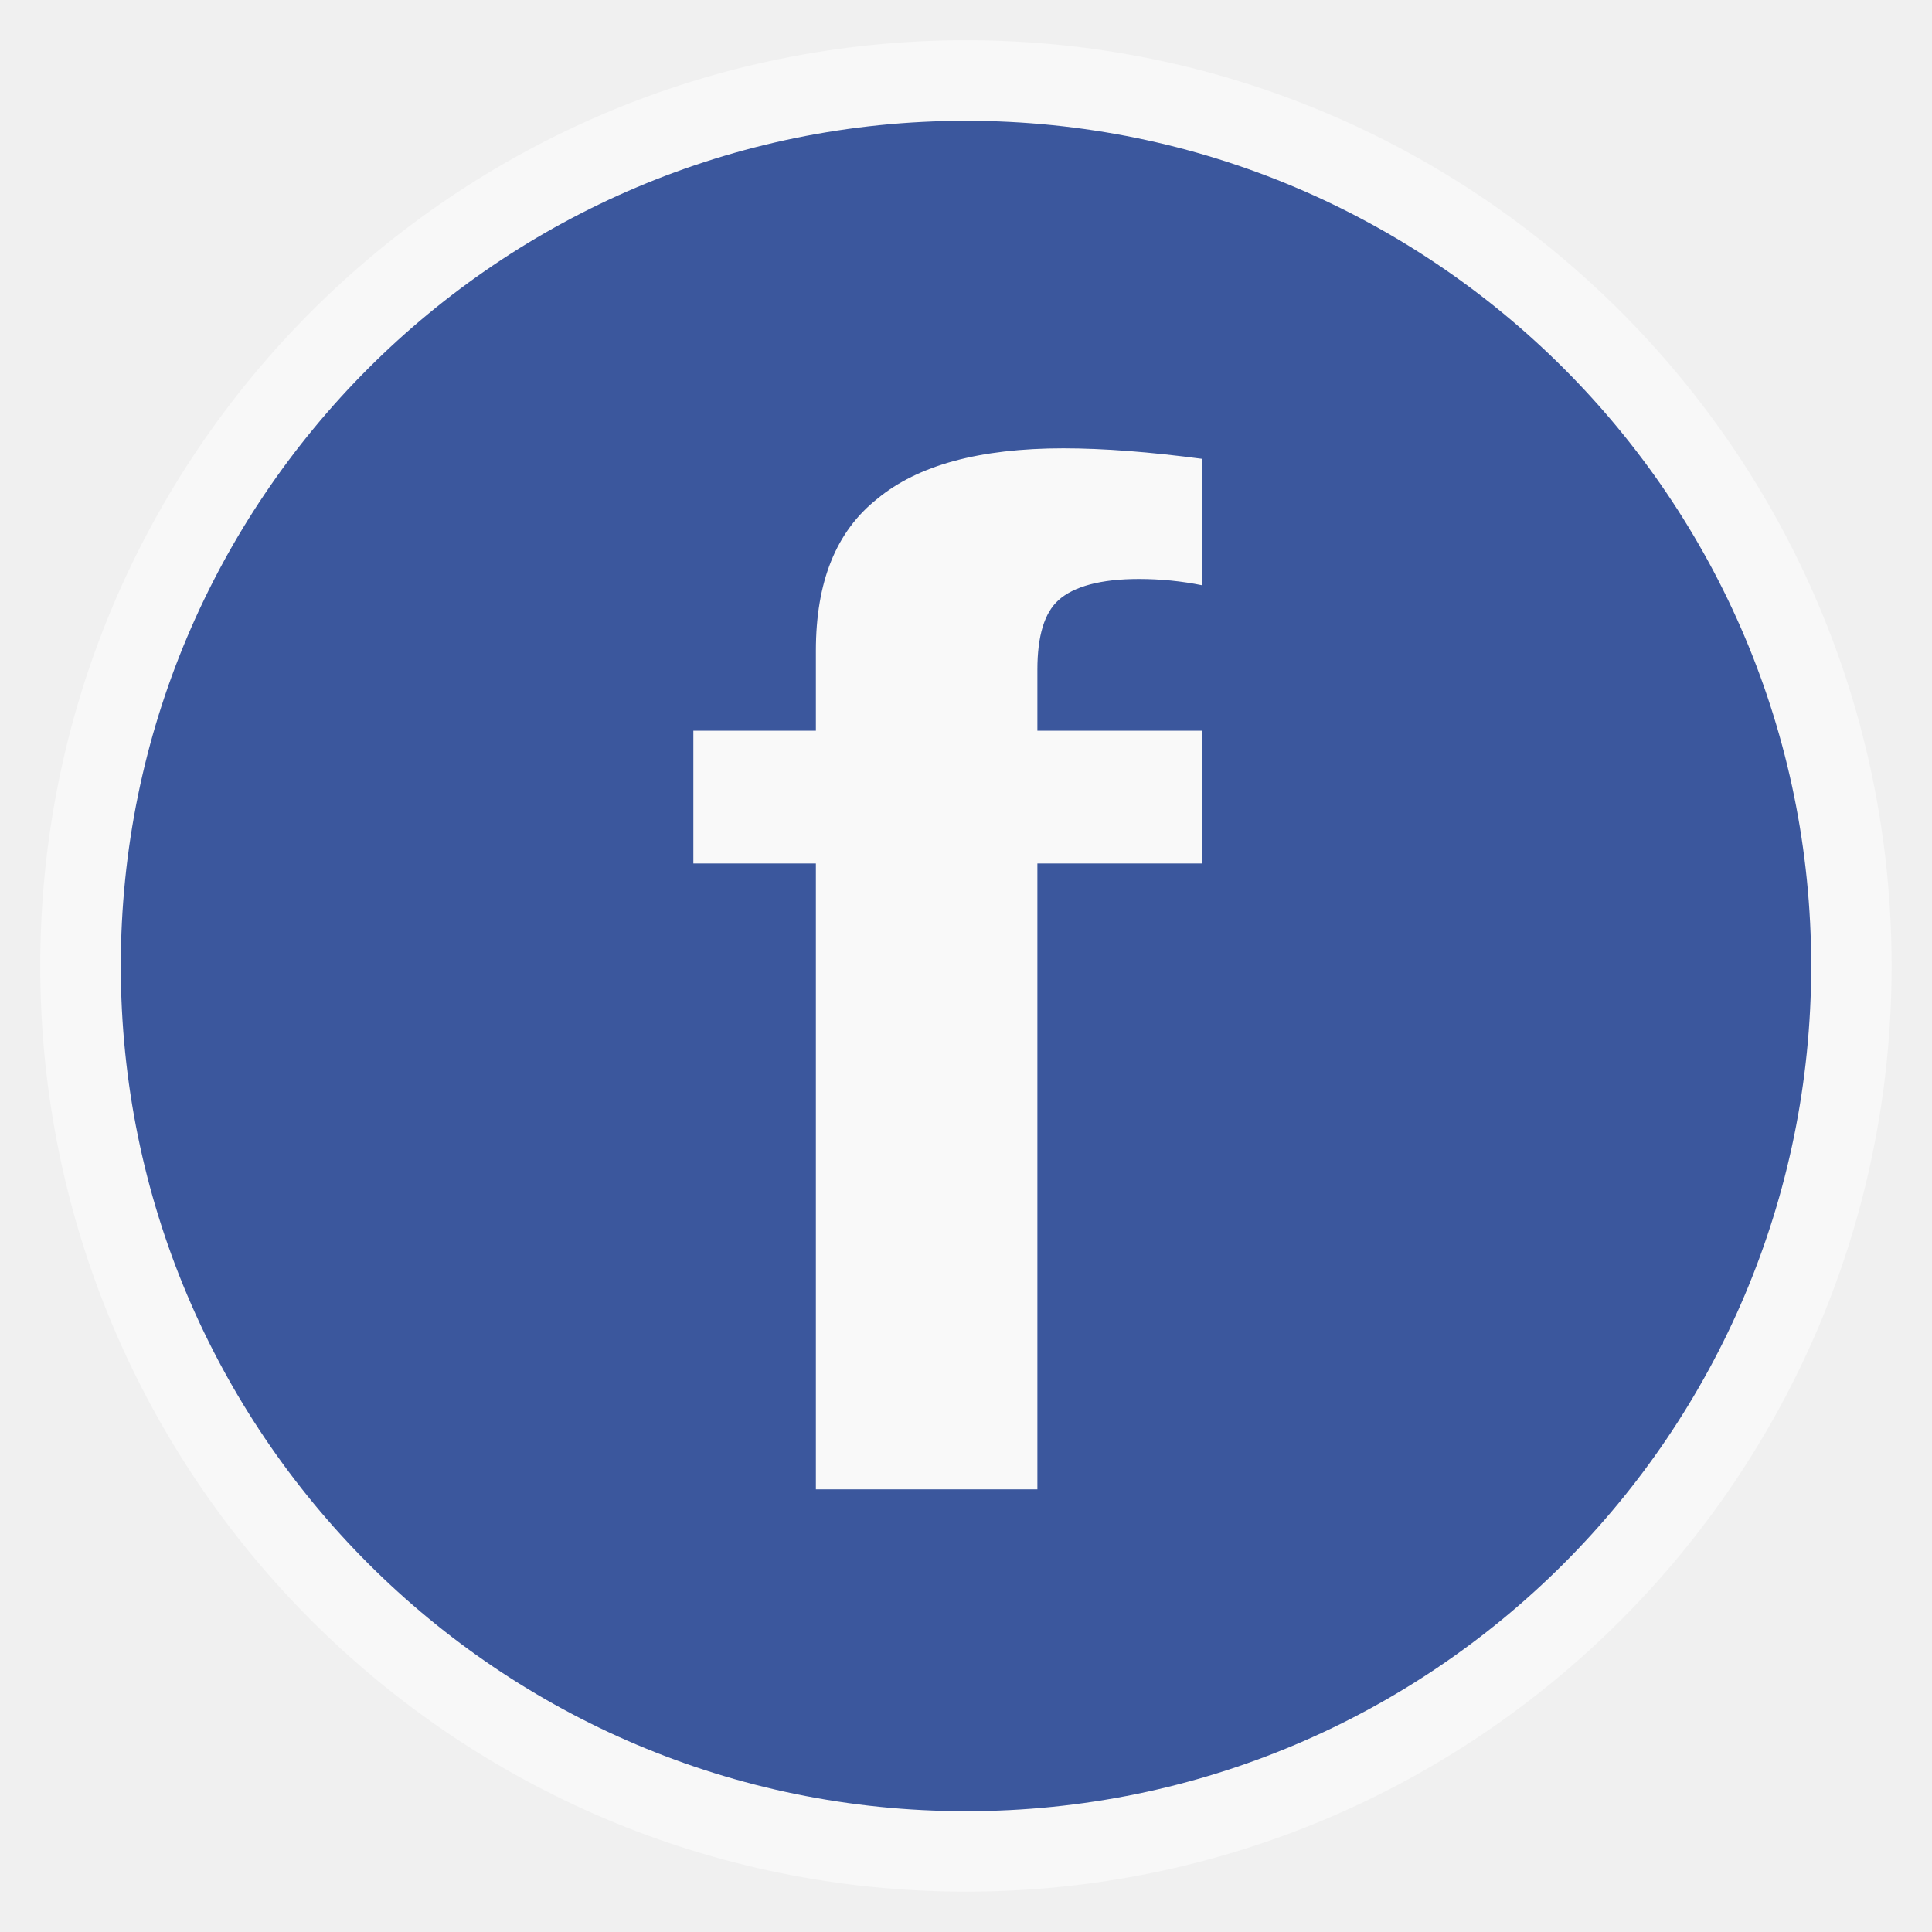
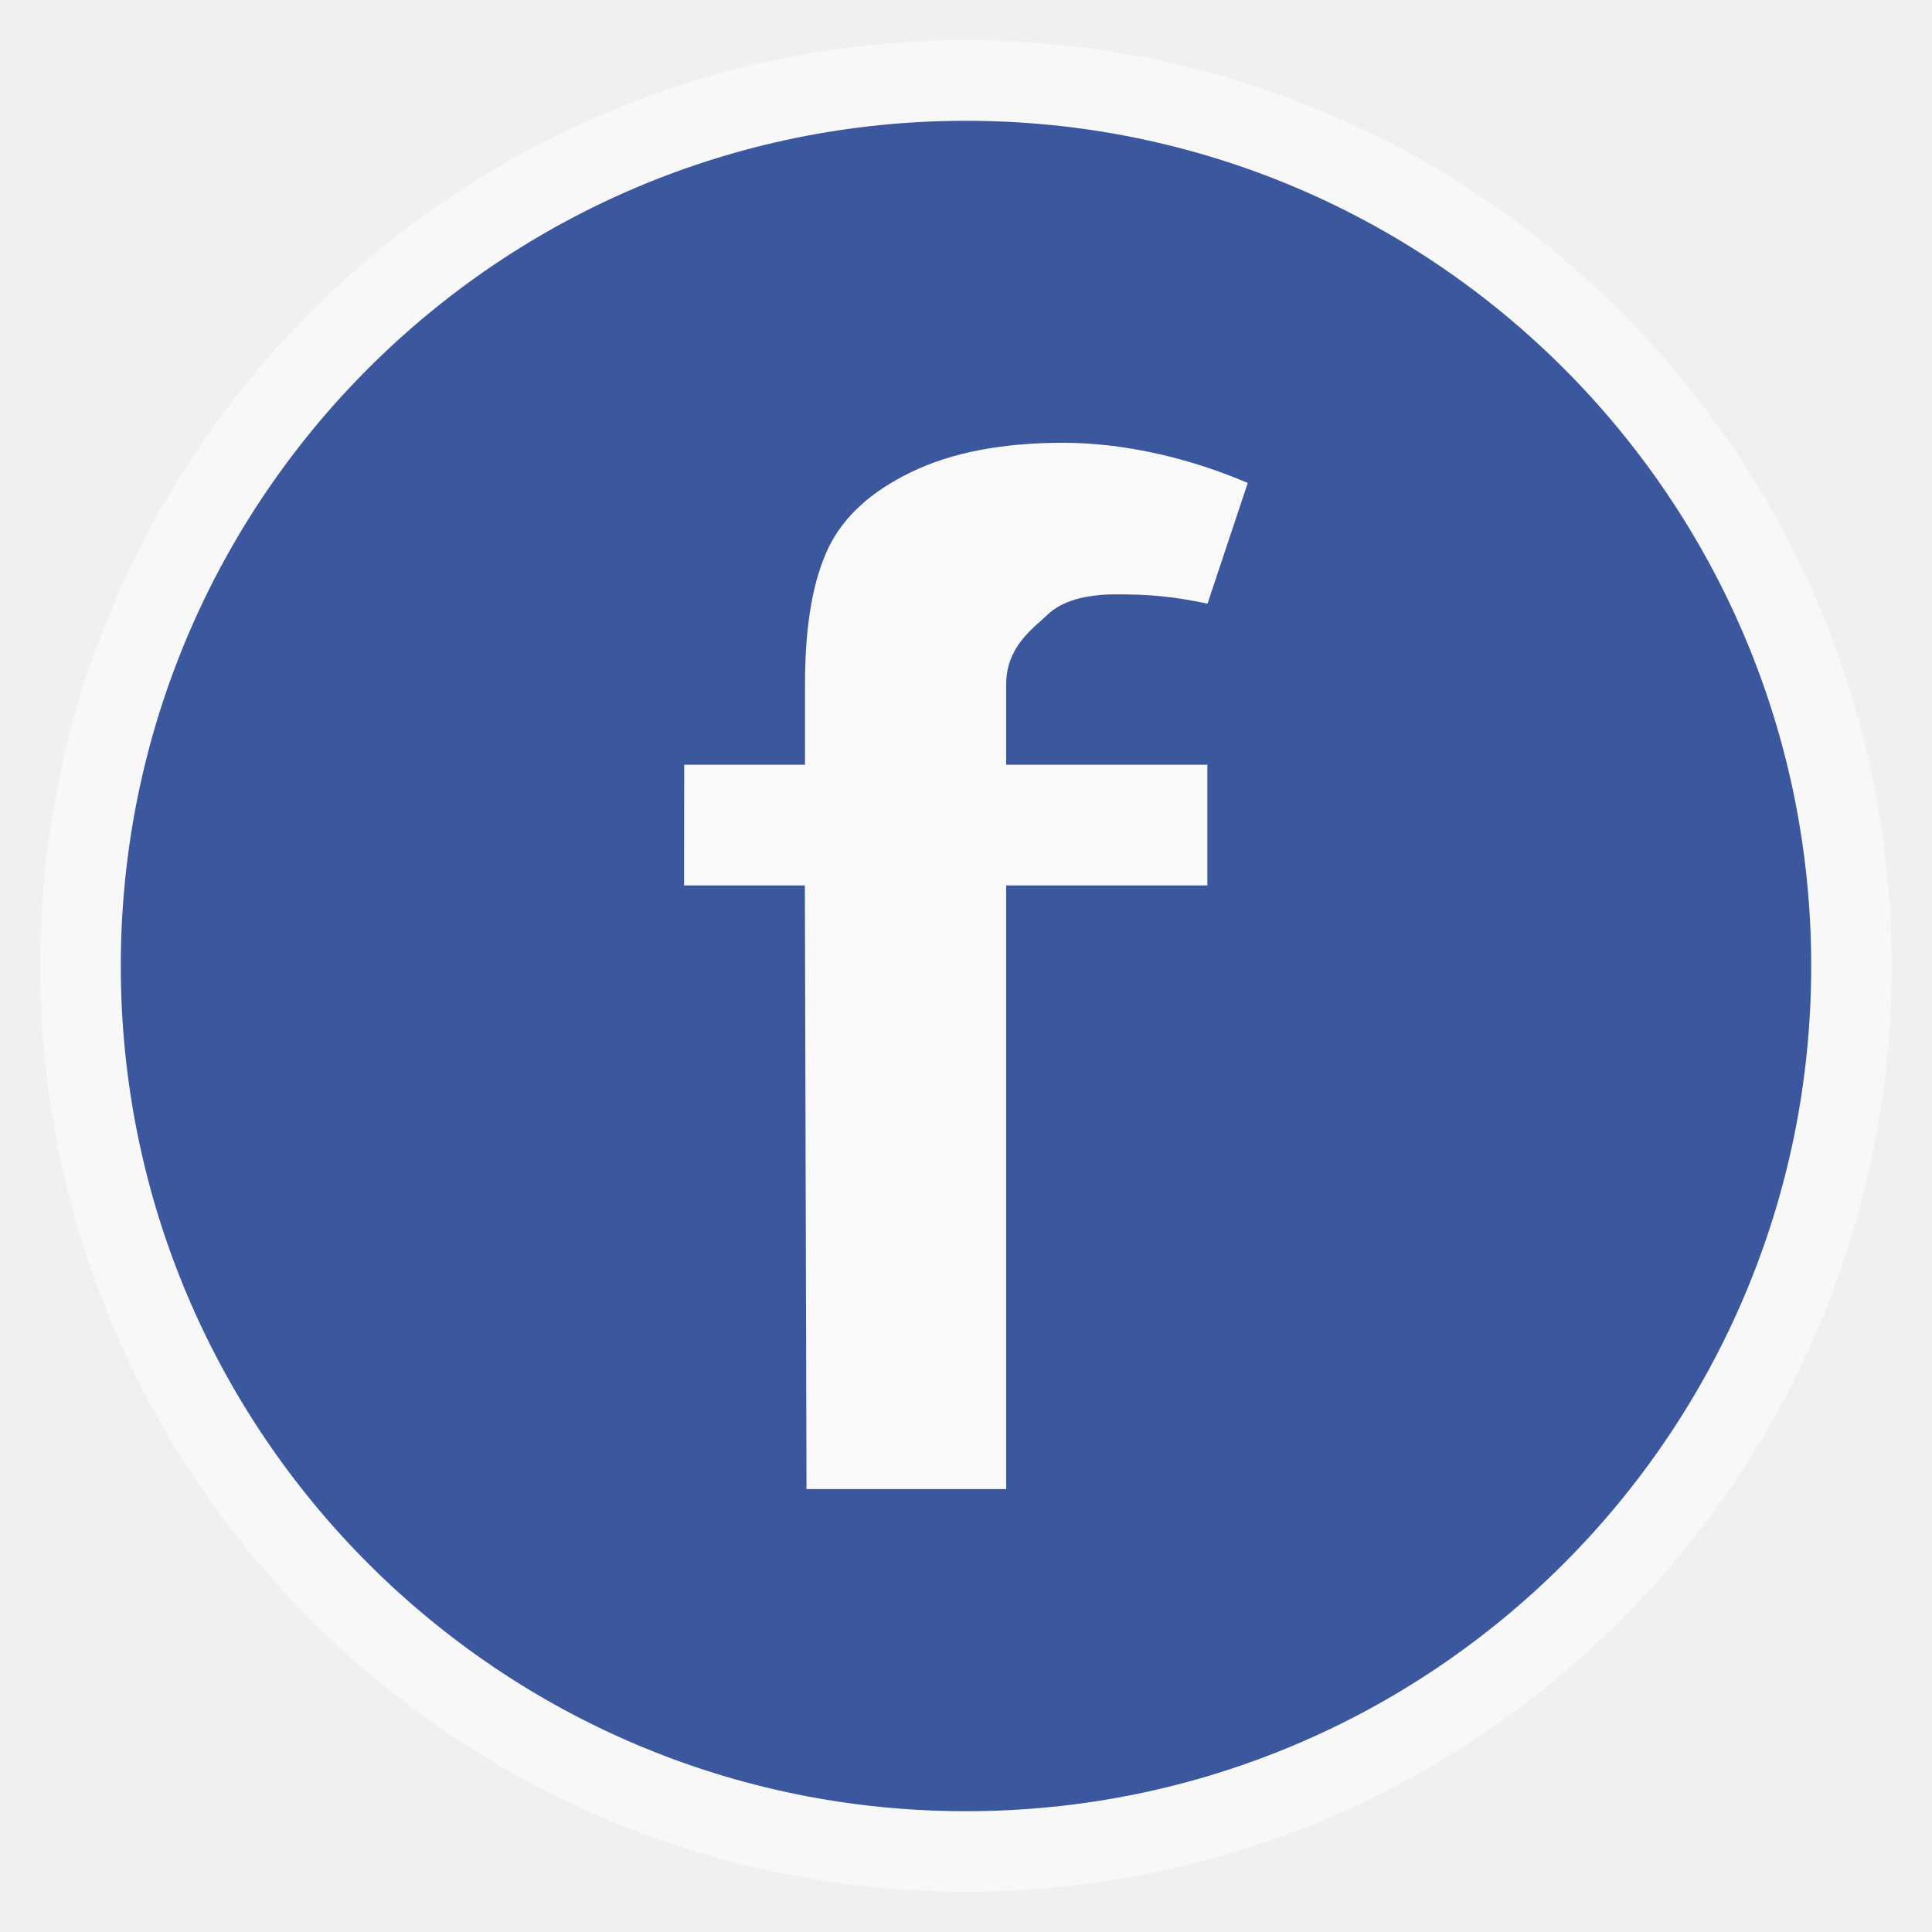
- <svg xmlns="http://www.w3.org/2000/svg" width="48" viewBox="0 0 13.547 13.547" height="48">
-   <defs />
-   <g style="fill-rule:evenodd">
-     <rect width="12.982" x=".282" y=".282" rx="6.491" height="12.982" style="opacity:.5;fill:#fff" />
-     <rect width="11.853" x=".847" y=".847" rx="5.926" height="11.853" style="fill:#3b579d" />
+ <svg xmlns="http://www.w3.org/2000/svg" width="48" viewBox="0 0 13.547 13.547" height="48" id="svg2" version="1.1">
+   <defs id="defs4" />
+   <g style="fill-rule:evenodd" id="g6">
+     <rect width="12.982" x=".282" y=".282" rx="6.491" height="12.982" style="opacity:.5;fill:#fff" id="rect8" />
+     <rect width="11.853" x=".847" y=".847" rx="5.926" height="11.853" style="fill:#3b579d" id="rect10" />
  </g>
-   <text x="4.412" y="11.042" style="fill:#f9f9f9;font-family:Sans;text-align:start;word-spacing:0;line-height:125%;letter-spacing:0;font-size:5.329px" xml:space="preserve" transform="scale(1.05744 .94568)">
-     <tspan x="4.412" y="11.042">
-       <tspan x="4.412" y="11.042" style="font-family:Arial;font-weight:bold;font-size:10.658px">f</tspan>
-     </tspan>
-   </text>
+   <g transform="scale(1.05744 .94568)" style="font-size:5.329px;text-align:start;line-height:125%;letter-spacing:0;word-spacing:0;fill:#f9f9f9;font-family:Sans" id="text12">
+     <path d="m 4.537,5.67 0.801,0 0,-0.597 c 0,-0.465 0.059,-0.786 0.157,-1.015 C 5.595,3.829 5.777,3.644 6.041,3.501 6.308,3.356 6.645,3.283 7.05,3.283 7.467,3.283 7.903,3.403 8.274,3.581 L 8.007,4.476 C 7.774,4.421 7.619,4.407 7.404,4.407 7.193,4.407 7.04,4.457 6.946,4.558 6.856,4.655 6.672,4.792 6.672,5.073 l 0,0.597 1.334,0 0,0.895 -1.334,0 0,4.476 -1.324,-2.5e-5 -0.011,-4.476 -0.801,0" style="font-size:10.658px;font-weight:bold;font-family:Arial" id="path3000" />
+   </g>
</svg>
